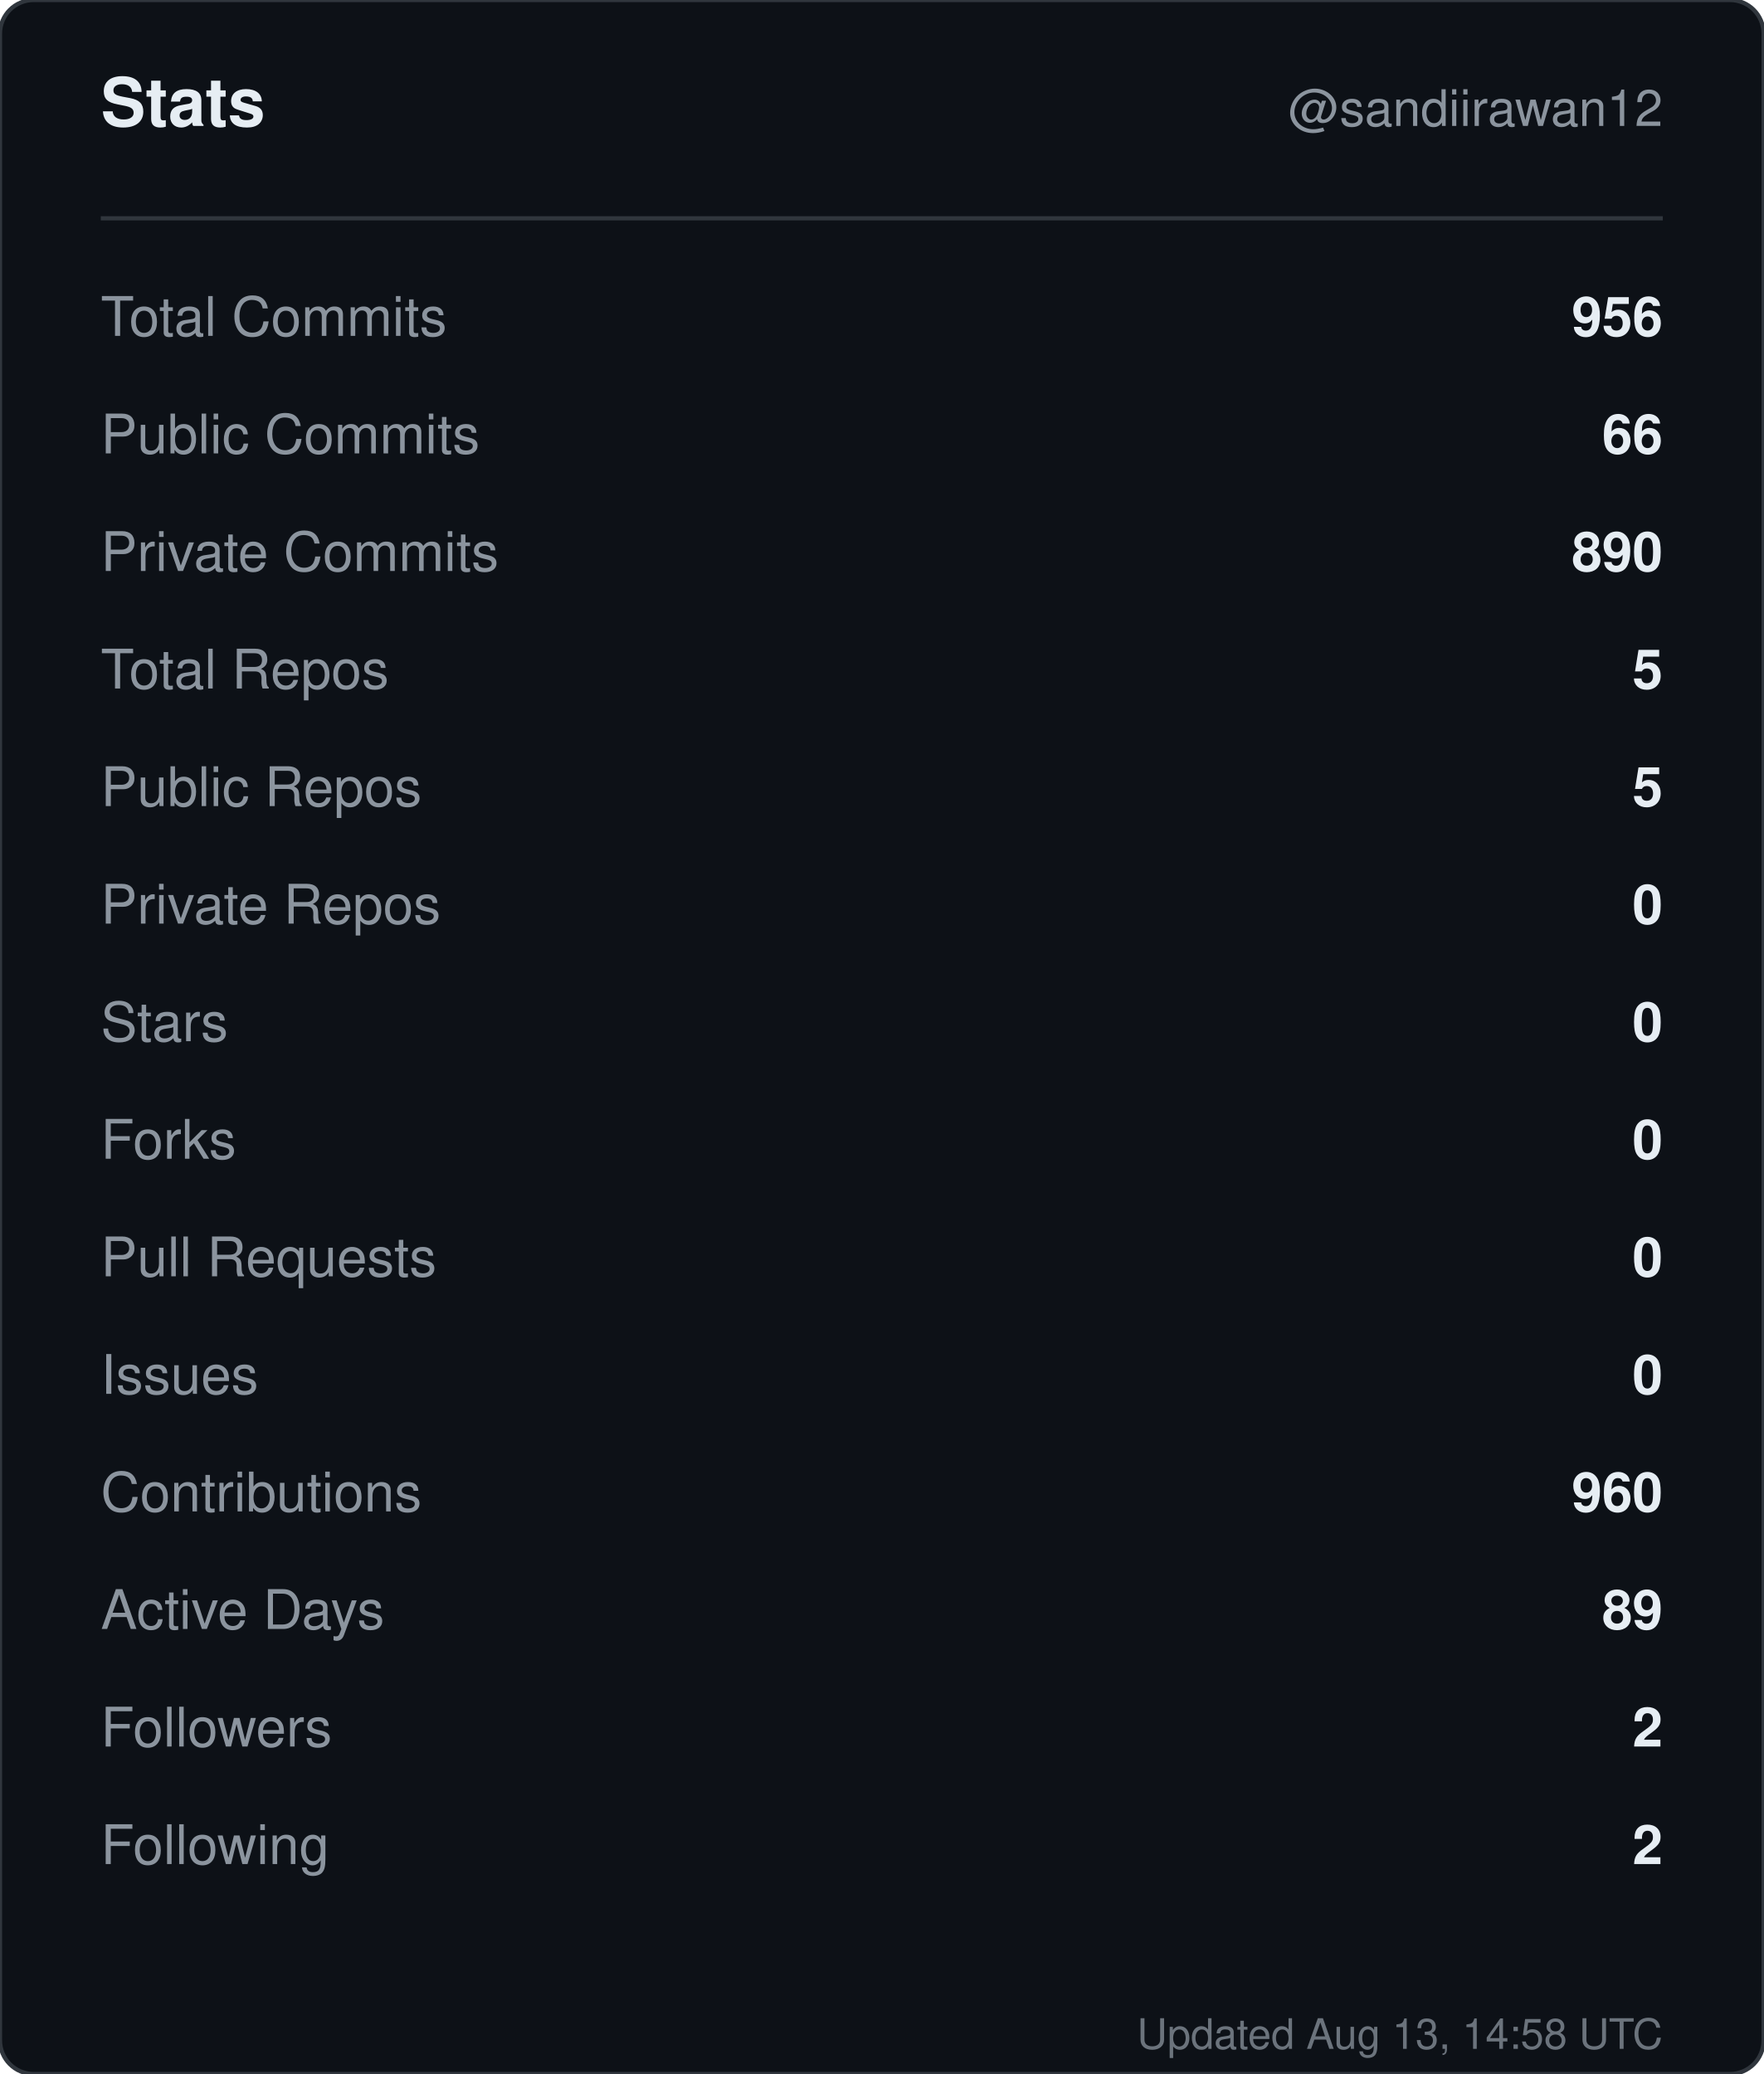
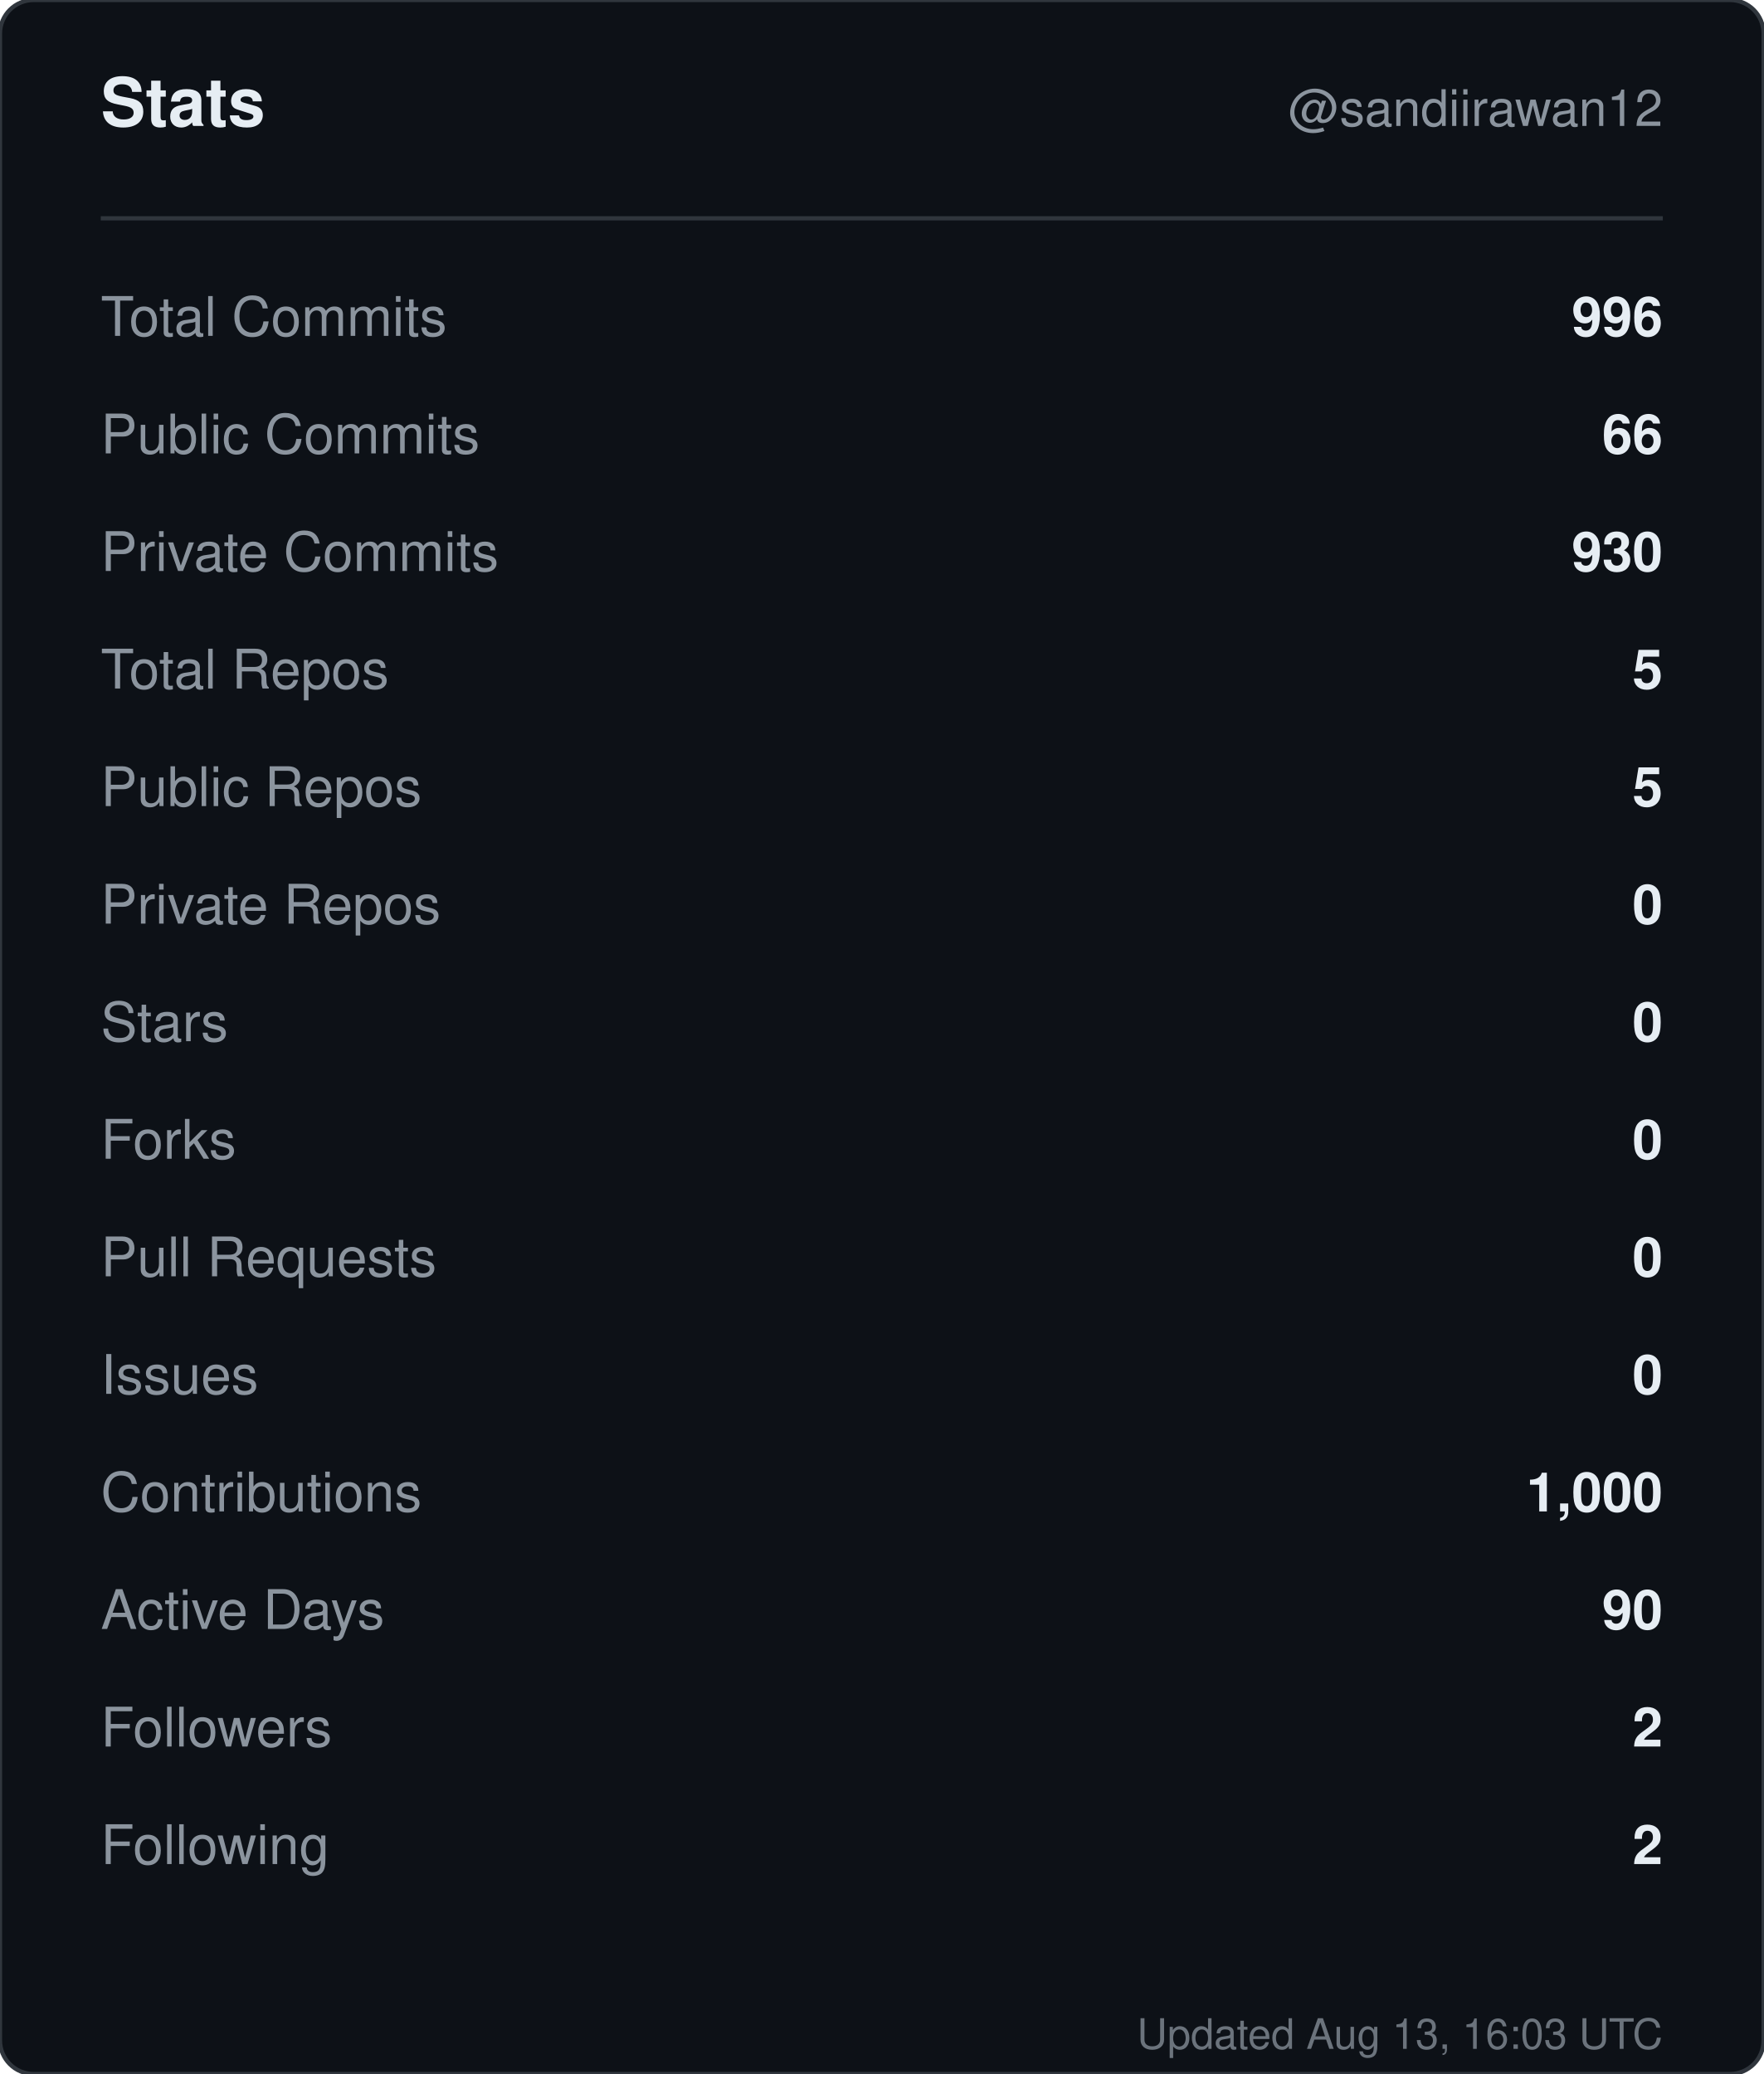
<svg xmlns="http://www.w3.org/2000/svg" width="420" height="494" viewBox="0 0 420 494" role="img" aria-label="Stats for sandiirawan12">
  <rect width="420" height="494" rx="8" fill="#0d1117" stroke="#30363d" />
  <g font-family="-apple-system, BlinkMacSystemFont, Segoe UI, Helvetica, Arial, sans-serif">
    <text x="24" y="30" fill="#e6edf3" font-size="16" font-weight="700">Stats</text>
    <text x="396" y="30" fill="#8b949e" font-size="12" text-anchor="end">@sandiirawan12</text>
    <line x1="24" y1="52" x2="396" y2="52" stroke="#30363d" />
    <text x="24" y="80" fill="#8b949e" font-size="13">Total Commits</text>
-     <text x="396" y="80" fill="#e6edf3" font-size="13" font-weight="600" text-anchor="end">956</text>
+     <text x="396" y="80" fill="#e6edf3" font-size="13" font-weight="600" text-anchor="end">996</text>
    <text x="24" y="108" fill="#8b949e" font-size="13">Public Commits</text>
    <text x="396" y="108" fill="#e6edf3" font-size="13" font-weight="600" text-anchor="end">66</text>
    <text x="24" y="136" fill="#8b949e" font-size="13">Private Commits</text>
-     <text x="396" y="136" fill="#e6edf3" font-size="13" font-weight="600" text-anchor="end">890</text>
+     <text x="396" y="136" fill="#e6edf3" font-size="13" font-weight="600" text-anchor="end">930</text>
    <text x="24" y="164" fill="#8b949e" font-size="13">Total Repos</text>
    <text x="396" y="164" fill="#e6edf3" font-size="13" font-weight="600" text-anchor="end">5</text>
    <text x="24" y="192" fill="#8b949e" font-size="13">Public Repos</text>
    <text x="396" y="192" fill="#e6edf3" font-size="13" font-weight="600" text-anchor="end">5</text>
    <text x="24" y="220" fill="#8b949e" font-size="13">Private Repos</text>
    <text x="396" y="220" fill="#e6edf3" font-size="13" font-weight="600" text-anchor="end">0</text>
    <text x="24" y="248" fill="#8b949e" font-size="13">Stars</text>
    <text x="396" y="248" fill="#e6edf3" font-size="13" font-weight="600" text-anchor="end">0</text>
    <text x="24" y="276" fill="#8b949e" font-size="13">Forks</text>
    <text x="396" y="276" fill="#e6edf3" font-size="13" font-weight="600" text-anchor="end">0</text>
    <text x="24" y="304" fill="#8b949e" font-size="13">Pull Requests</text>
    <text x="396" y="304" fill="#e6edf3" font-size="13" font-weight="600" text-anchor="end">0</text>
    <text x="24" y="332" fill="#8b949e" font-size="13">Issues</text>
    <text x="396" y="332" fill="#e6edf3" font-size="13" font-weight="600" text-anchor="end">0</text>
    <text x="24" y="360" fill="#8b949e" font-size="13">Contributions</text>
-     <text x="396" y="360" fill="#e6edf3" font-size="13" font-weight="600" text-anchor="end">960</text>
+     <text x="396" y="360" fill="#e6edf3" font-size="13" font-weight="600" text-anchor="end">1,000</text>
    <text x="24" y="388" fill="#8b949e" font-size="13">Active Days</text>
-     <text x="396" y="388" fill="#e6edf3" font-size="13" font-weight="600" text-anchor="end">89</text>
+     <text x="396" y="388" fill="#e6edf3" font-size="13" font-weight="600" text-anchor="end">90</text>
    <text x="24" y="416" fill="#8b949e" font-size="13">Followers</text>
    <text x="396" y="416" fill="#e6edf3" font-size="13" font-weight="600" text-anchor="end">2</text>
    <text x="24" y="444" fill="#8b949e" font-size="13">Following</text>
    <text x="396" y="444" fill="#e6edf3" font-size="13" font-weight="600" text-anchor="end">2</text>
-     <text x="396" y="488" fill="#8b949e" font-size="10" text-anchor="end" opacity="0.75">Updated Aug 13, 14:58 UTC</text>
+     <text x="396" y="488" fill="#8b949e" font-size="10" text-anchor="end" opacity="0.75">Updated Aug 13, 16:03 UTC</text>
  </g>
</svg>
